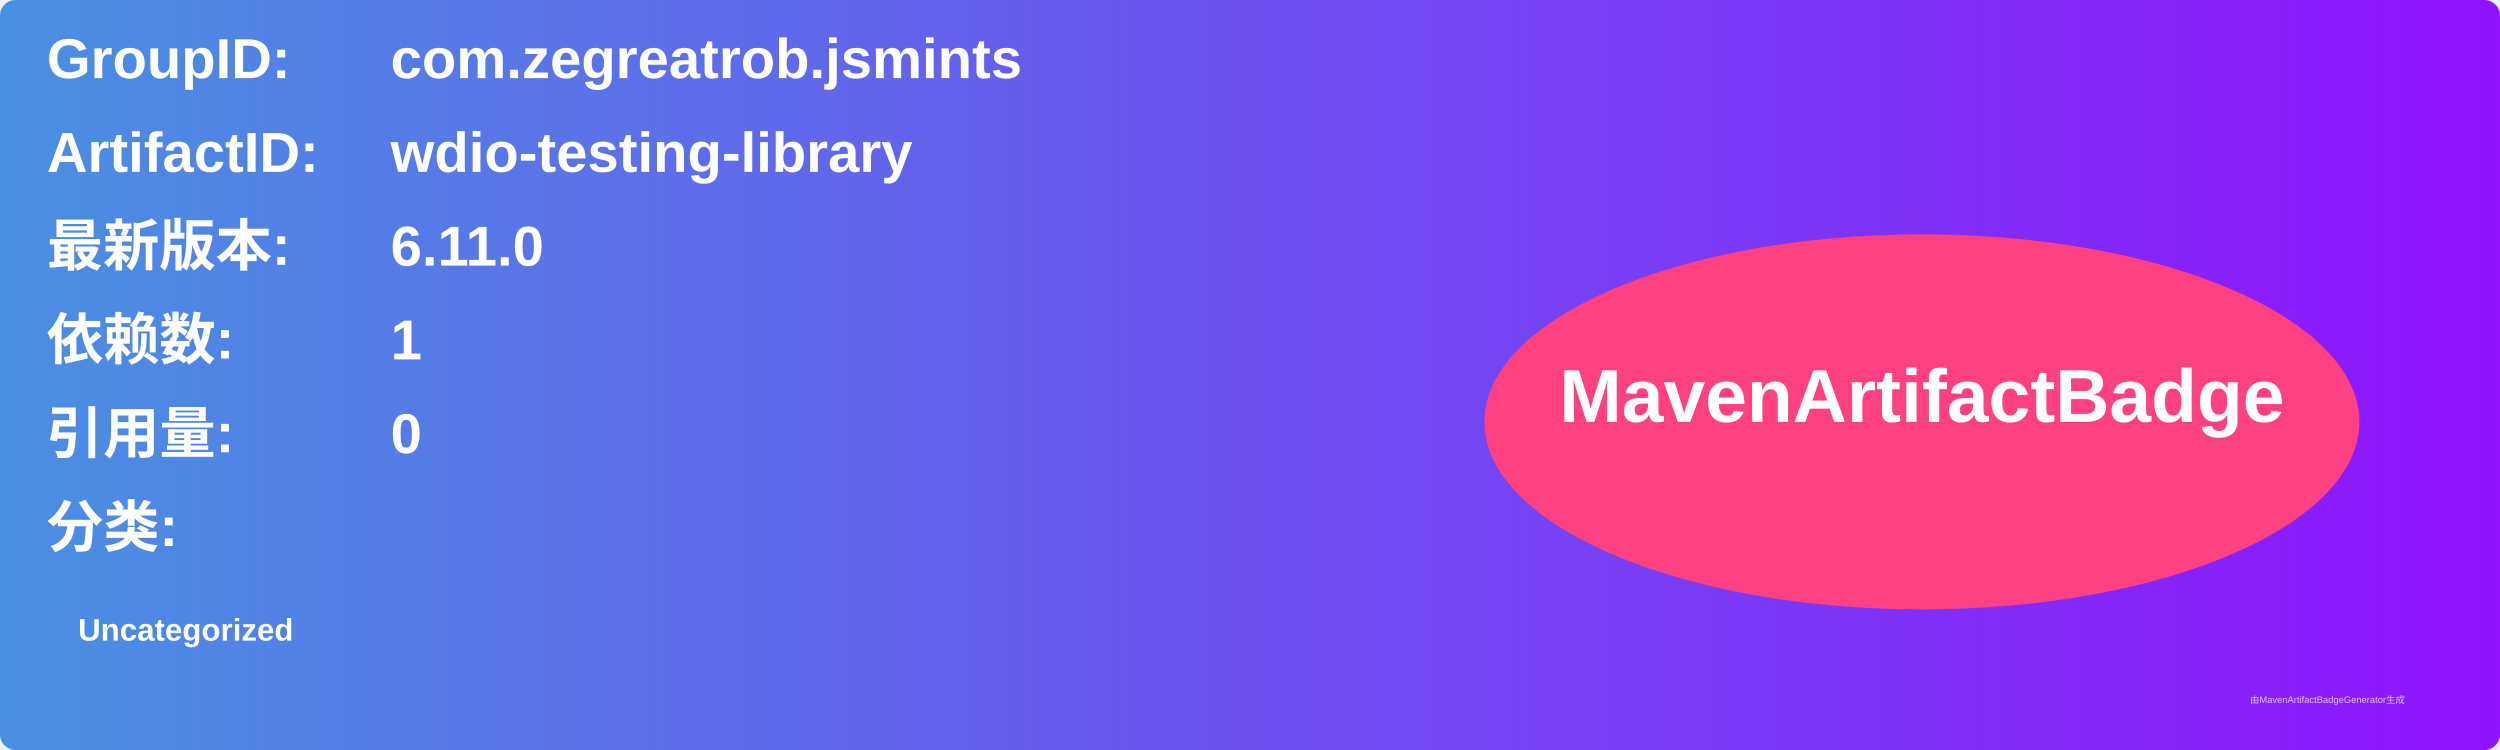
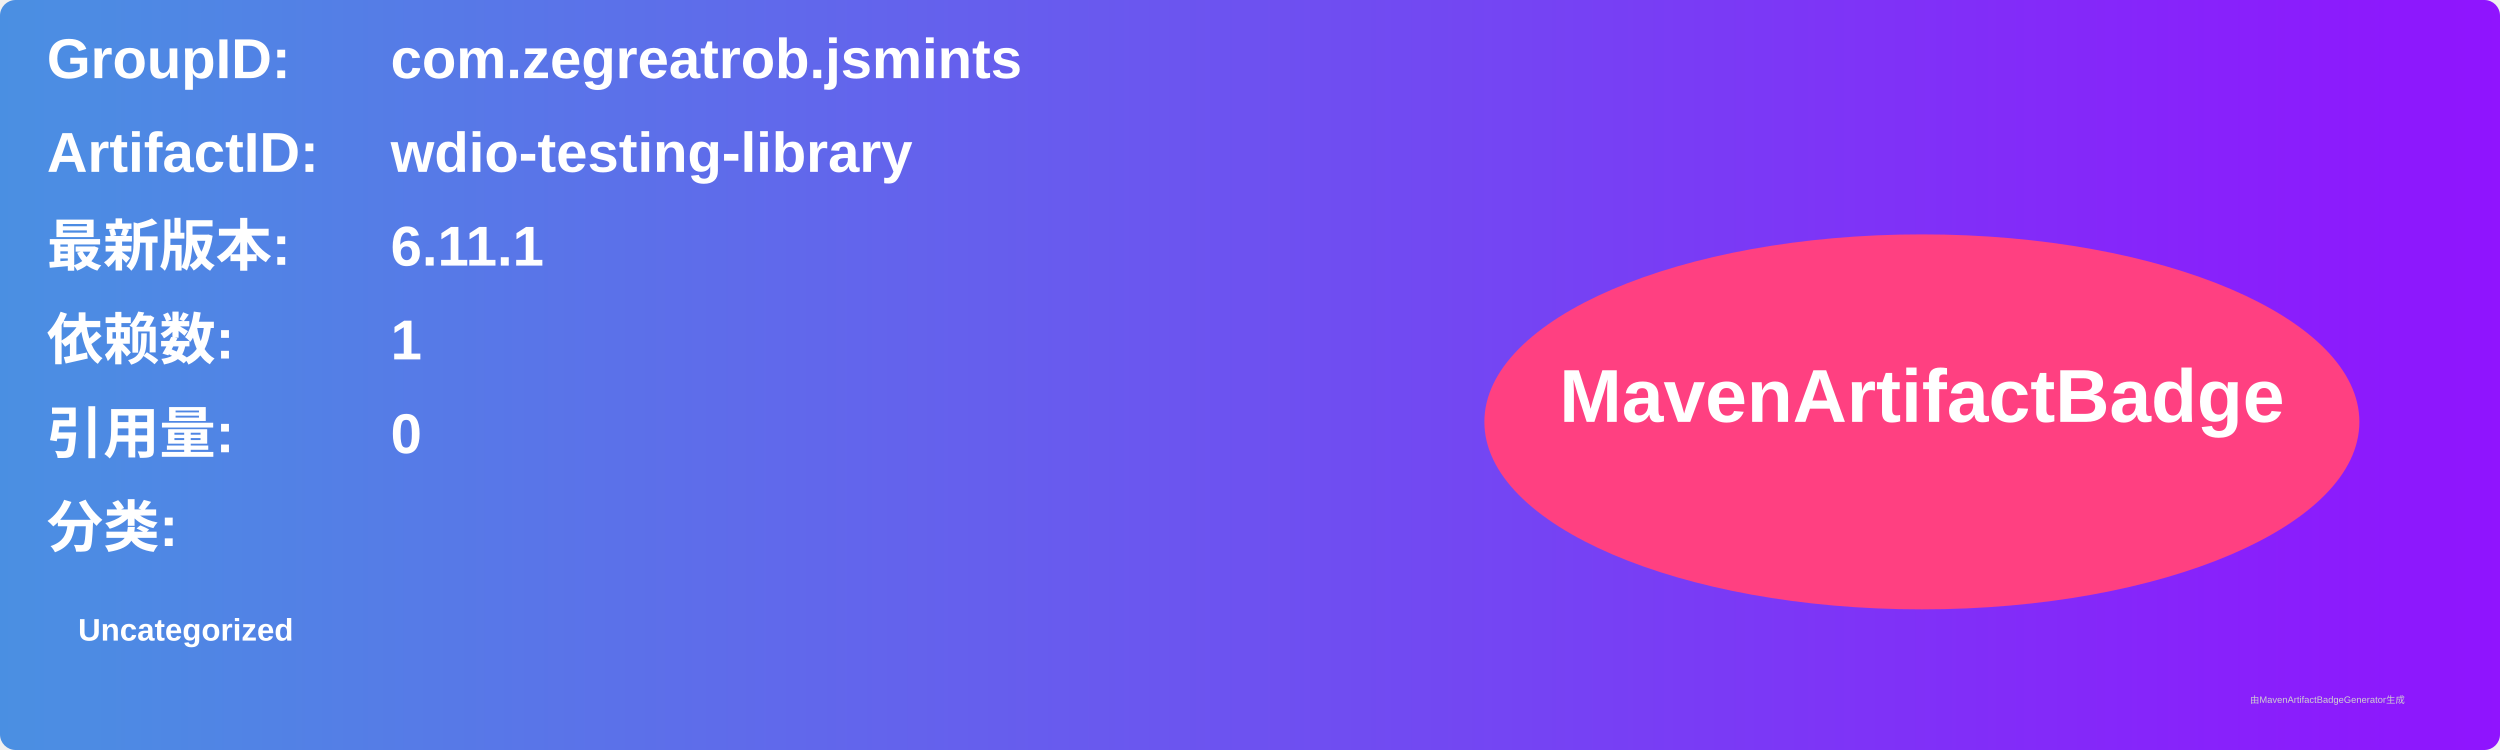
<svg xmlns="http://www.w3.org/2000/svg" width="800" height="240" viewBox="0 0 800 240">
  <linearGradient id="grad" x1="0%" y1="0%" x2="100%" y2="0%">
    <stop offset="0%" stop-color="#4a90e2" />
    <stop offset="100%" stop-color="#9013fe" />
  </linearGradient>
  <rect width="100%" height="100%" rx="5" ry="5" fill="url(#grad)" />
  <g transform="translate(15, 15)">
    <text x="0" y="10" font-family="Arial" font-size="18" fill="white" font-weight="bold" width="260">GroupID:</text>
    <text x="110" y="10" font-family="Arial" font-size="18" fill="white" font-weight="bold" width="460">com.zegreatrob.jsmints</text>
    <text x="0" y="40" font-family="Arial" font-size="18" fill="white" font-weight="bold" width="260">ArtifactID:</text>
    <text x="110" y="40" font-family="Arial" font-size="18" fill="white" font-weight="bold" width="460">wdio-testing-library</text>
    <text x="0" y="70" font-family="Arial" font-size="18" fill="white" font-weight="bold">最新版本:</text>
    <text x="110" y="70" font-family="Arial" font-size="18" fill="white" font-weight="bold">
-       <tspan font-weight="bold">6.11.0</tspan>
+       <tspan font-weight="bold">6.11.1</tspan>
    </text>
    <text x="0" y="100" font-family="Arial" font-size="18" fill="white" font-weight="bold">依赖数: </text>
    <text x="110" y="100" font-family="Arial" font-size="18" fill="white">
      <tspan font-weight="bold">1</tspan>
    </text>
    <text x="0" y="130" font-family="Arial" font-size="18" fill="white" font-weight="bold">引用量: </text>
    <text x="110" y="130" font-family="Arial" font-size="18" fill="white">
      <tspan font-weight="bold">0</tspan>
    </text>
    <text x="0" y="160" font-family="Arial" font-size="18" fill="white" font-weight="bold">分类:</text>
    <text x="10" y="190" font-family="Arial" font-size="10" fill="white">
      <tspan font-weight="bold">Uncategorized</tspan>
    </text>
    <ellipse cx="600" cy="120" rx="140" ry="60" fill="#ff4081" />
    <text x="600" y="120" text-anchor="middle" font-family="Arial" font-size="24" fill="white" font-weight="bold">MavenArtifactBadge</text>
  </g>
  <text x="720" y="225" font-family="Arial" font-size="3" fill="#d0d0d0">由MavenArtifactBadgeGenerator生成</text>
</svg>
